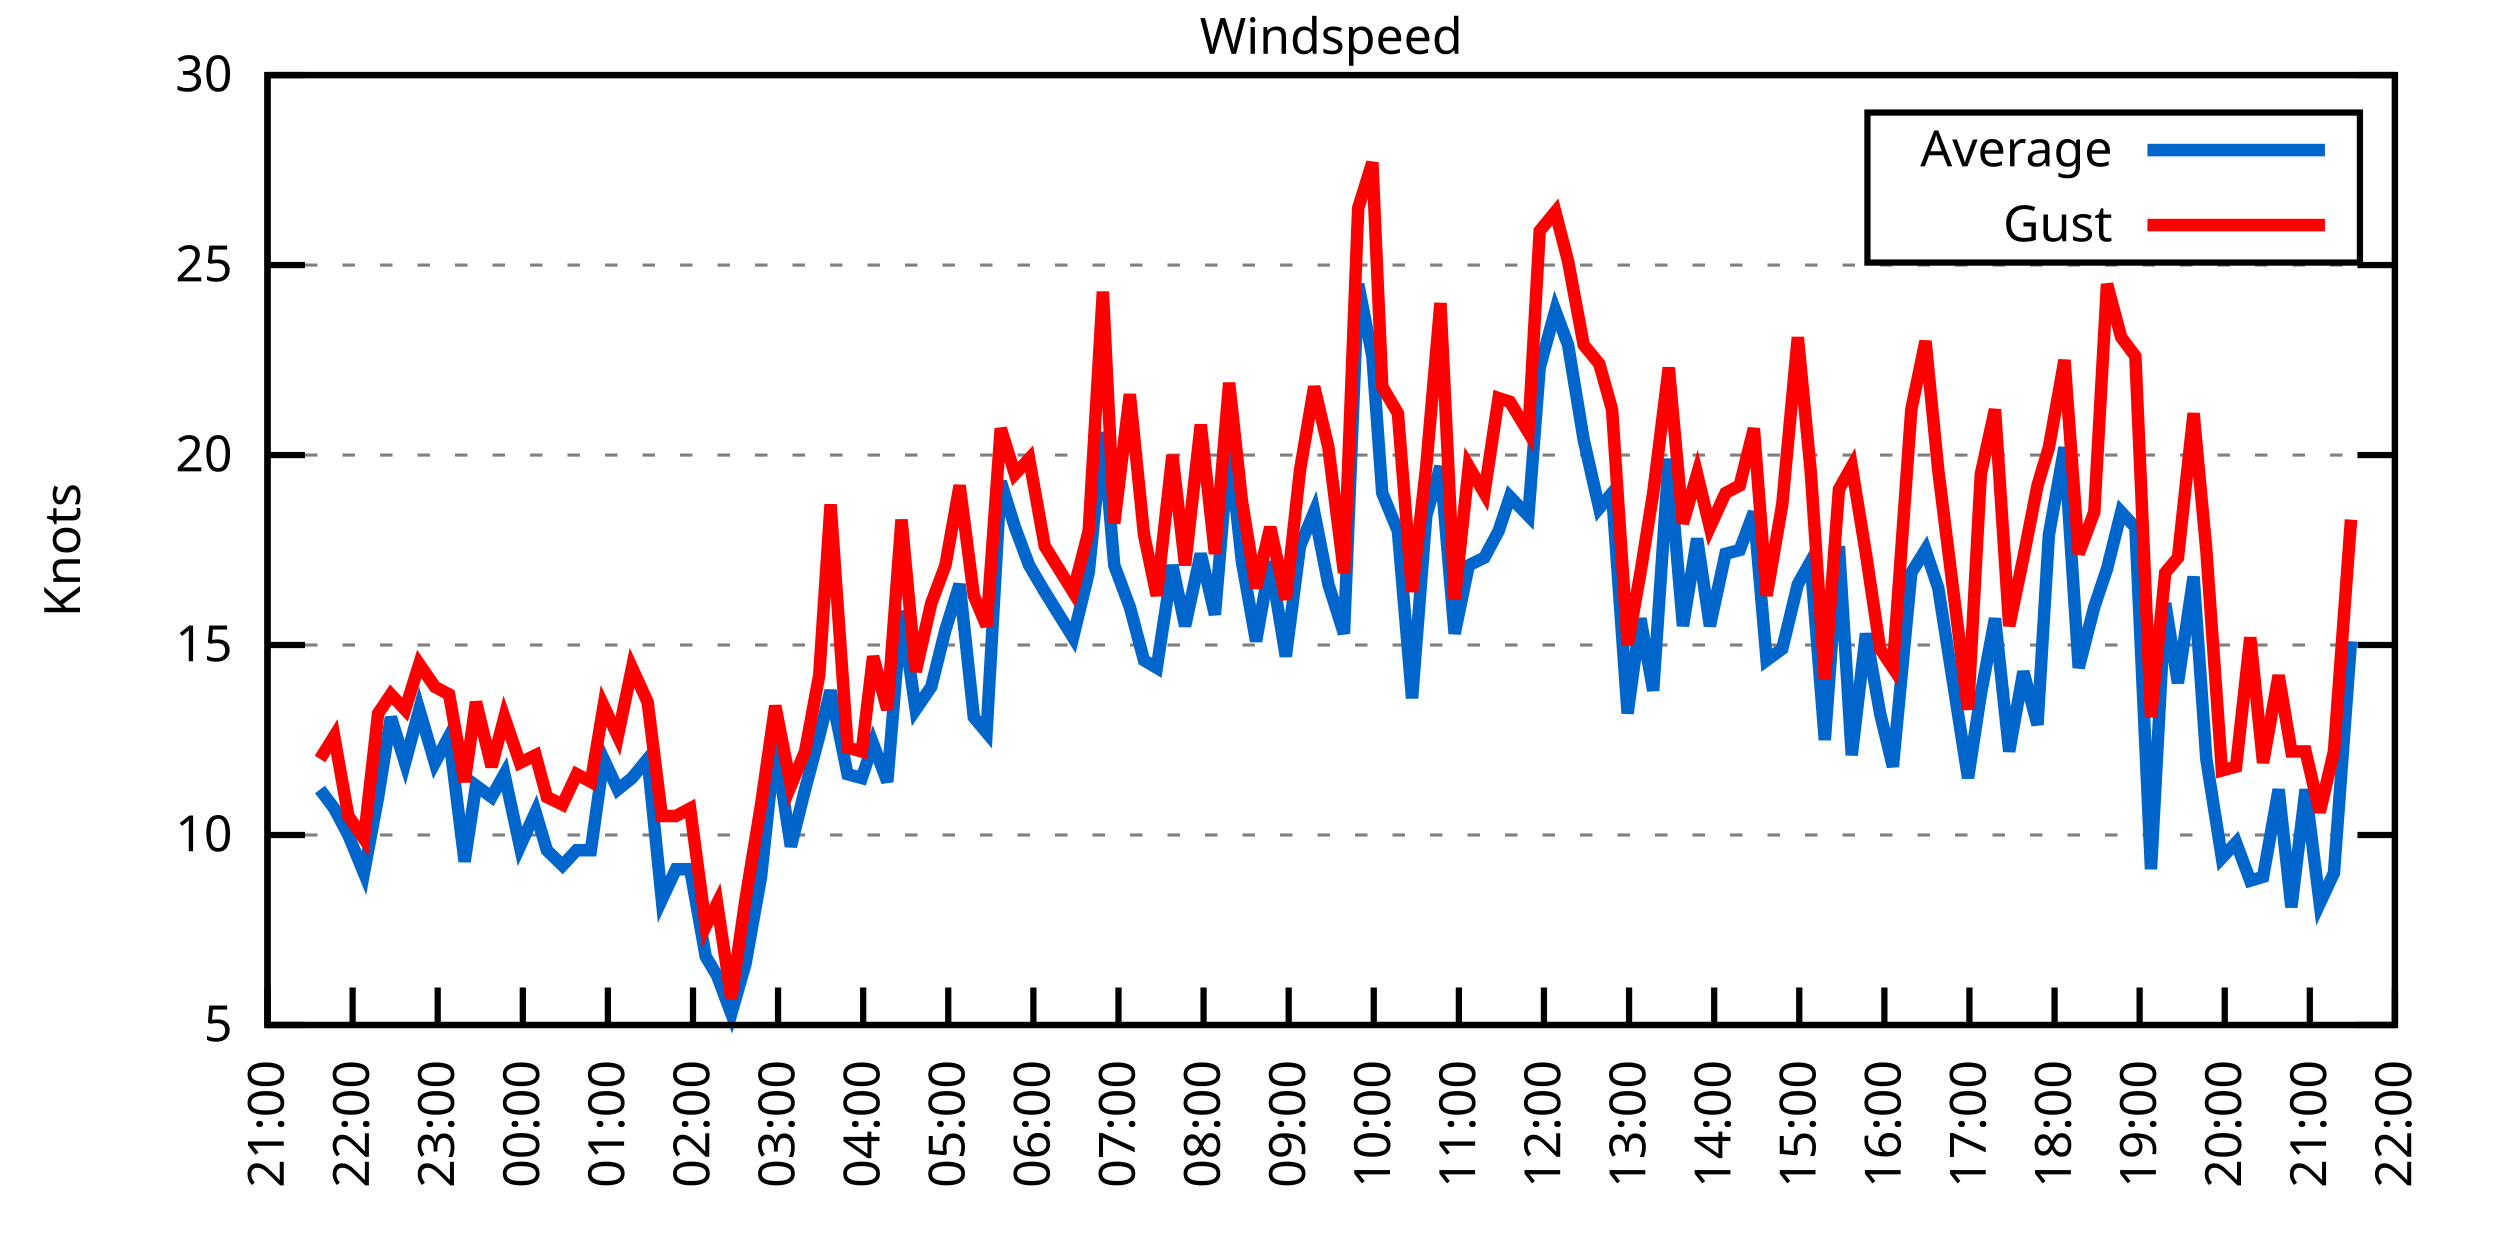
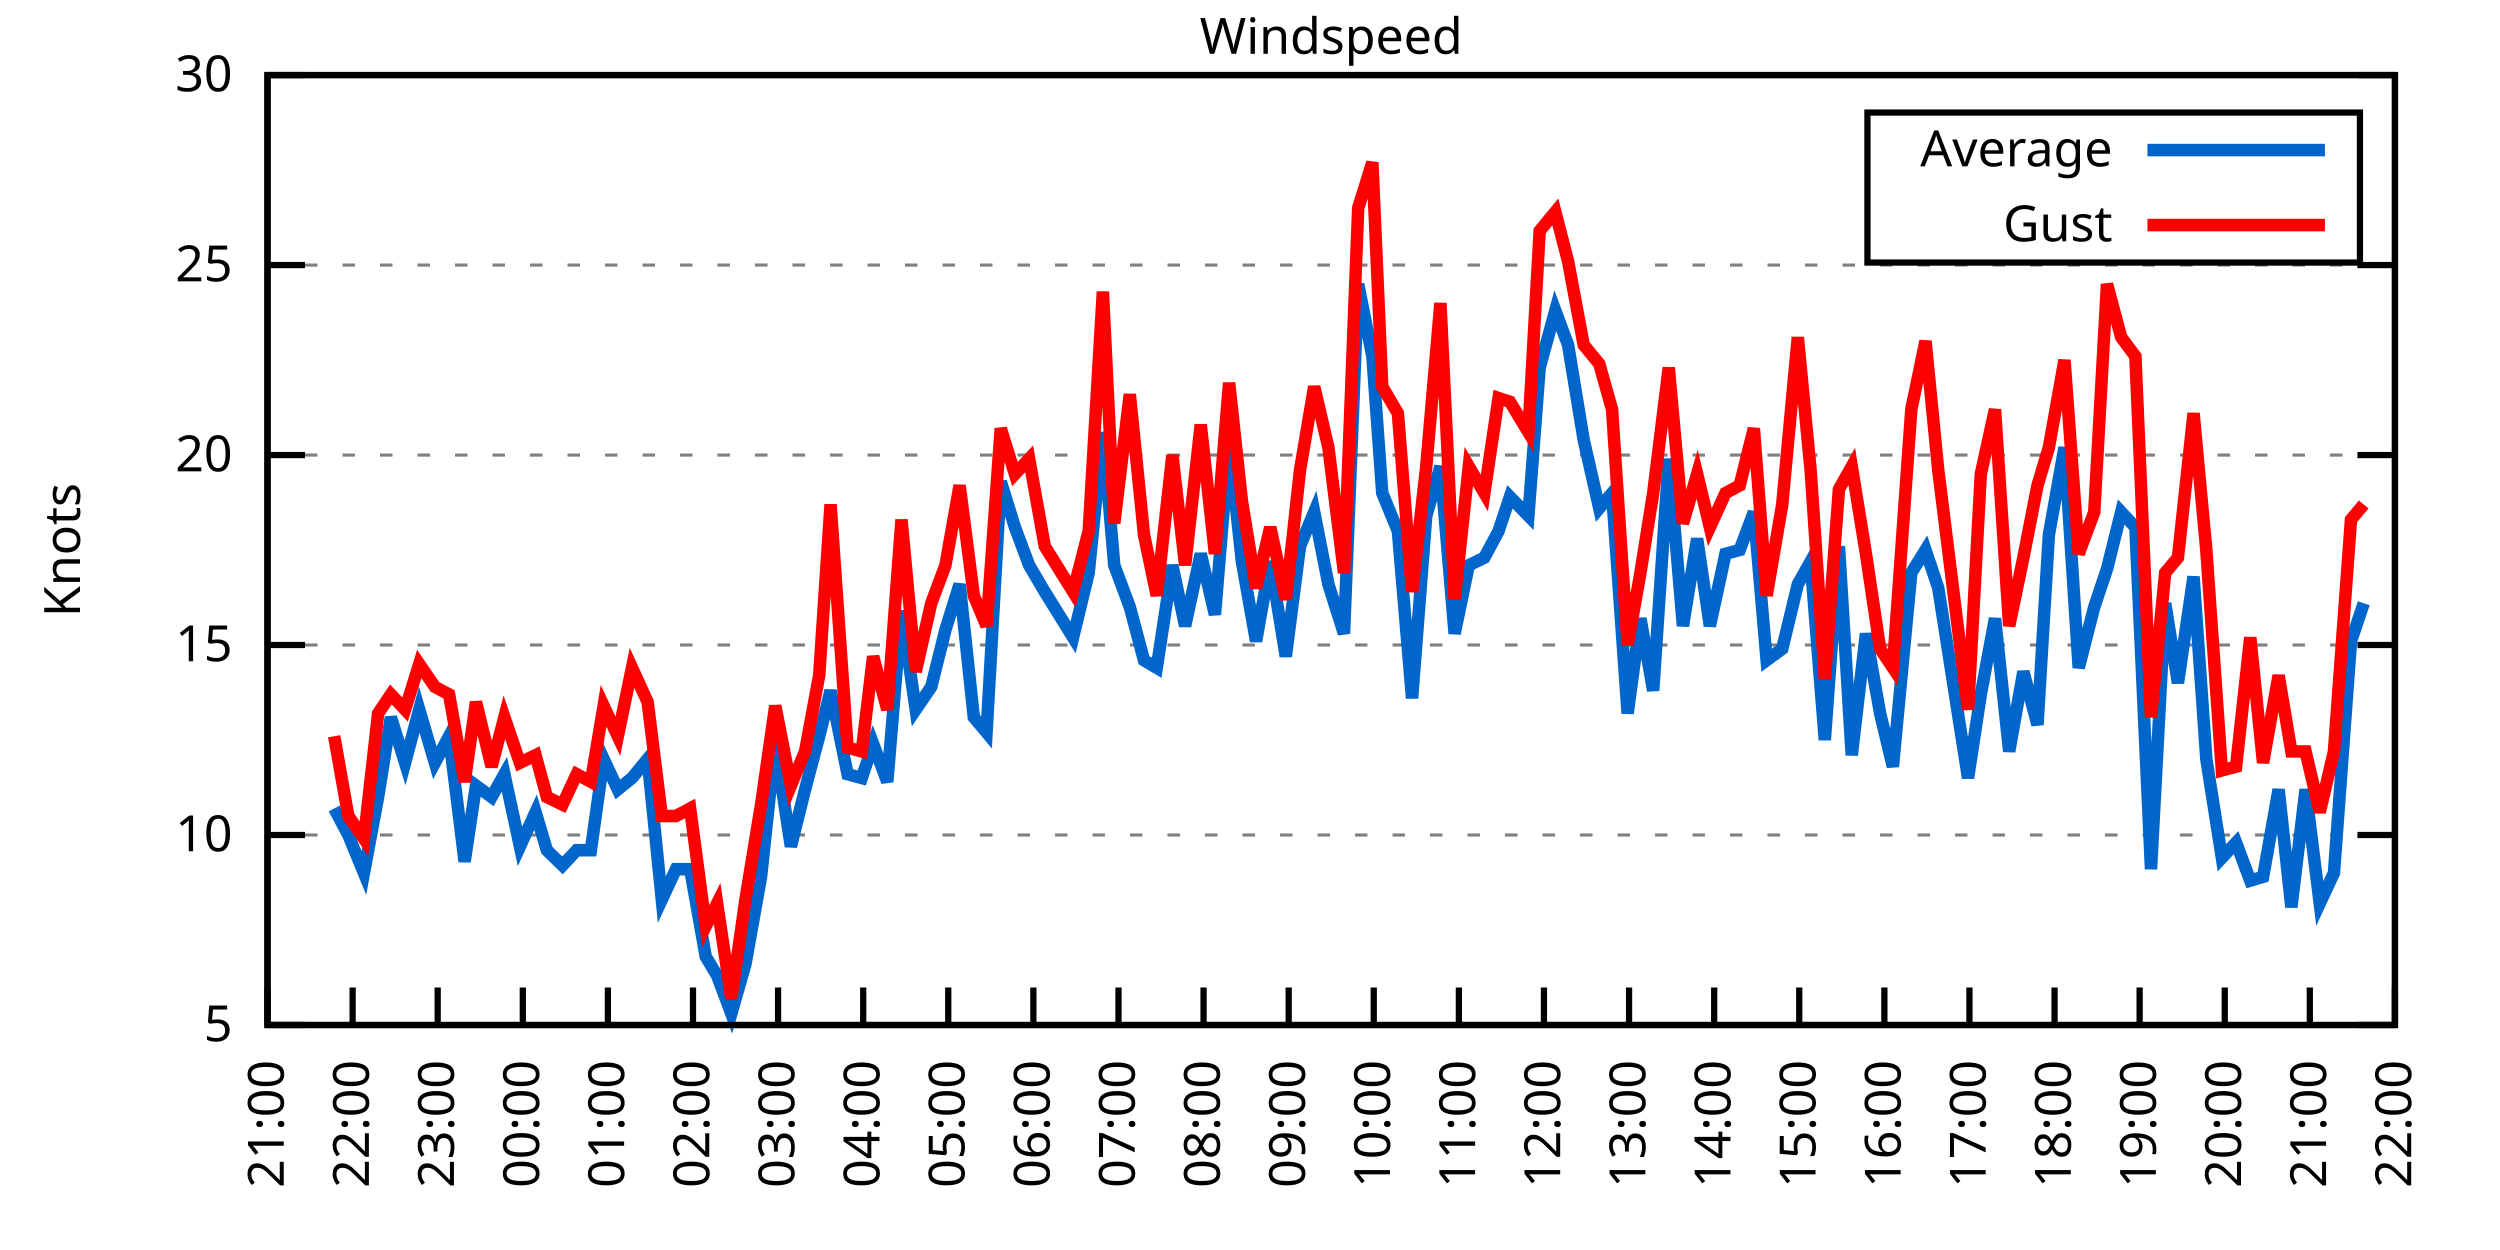
<svg xmlns="http://www.w3.org/2000/svg" xmlns:xlink="http://www.w3.org/1999/xlink" width="400" height="200" viewBox="0 0 400 200">
  <g id="gnuplot_canvas">
    <rect x="0" y="0" width="400" height="200" fill="none" />
    <defs>
      <circle id="gpDot" r="0.5" stroke-width="0.5" stroke="currentColor" />
      <path id="gpPt0" stroke-width="0.333" stroke="currentColor" d="M-1,0 h2 M0,-1 v2" />
      <path id="gpPt1" stroke-width="0.333" stroke="currentColor" d="M-1,-1 L1,1 M1,-1 L-1,1" />
      <path id="gpPt2" stroke-width="0.333" stroke="currentColor" d="M-1,0 L1,0 M0,-1 L0,1 M-1,-1 L1,1 M-1,1 L1,-1" />
      <rect id="gpPt3" stroke-width="0.333" stroke="currentColor" x="-1" y="-1" width="2" height="2" />
      <rect id="gpPt4" stroke-width="0.333" stroke="currentColor" fill="currentColor" x="-1" y="-1" width="2" height="2" />
      <circle id="gpPt5" stroke-width="0.333" stroke="currentColor" cx="0" cy="0" r="1" />
      <use xlink:href="#gpPt5" id="gpPt6" fill="currentColor" stroke="none" />
      <path id="gpPt7" stroke-width="0.333" stroke="currentColor" d="M0,-1.33 L-1.33,0.67 L1.33,0.67 z" />
      <use xlink:href="#gpPt7" id="gpPt8" fill="currentColor" stroke="none" />
      <use xlink:href="#gpPt7" id="gpPt9" stroke="currentColor" transform="rotate(180)" />
      <use xlink:href="#gpPt9" id="gpPt10" fill="currentColor" stroke="none" />
      <use xlink:href="#gpPt3" id="gpPt11" stroke="currentColor" transform="rotate(45)" />
      <use xlink:href="#gpPt11" id="gpPt12" fill="currentColor" stroke="none" />
      <path id="gpPt13" stroke-width="0.333" stroke="currentColor" d="M0,1.330 L1.265,0.411 L0.782,-1.067 L-0.782,-1.076 L-1.265,0.411 z" />
      <use xlink:href="#gpPt13" id="gpPt14" fill="currentColor" stroke="none" />
      <filter id="textbox" filterUnits="objectBoundingBox" x="0" y="0" height="1" width="1">
        <feFlood flood-color="white" flood-opacity="1" result="bgnd" />
        <feComposite in="SourceGraphic" in2="bgnd" operator="atop" />
      </filter>
      <filter id="greybox" filterUnits="objectBoundingBox" x="0" y="0" height="1" width="1">
        <feFlood flood-color="lightgrey" flood-opacity="1" result="grey" />
        <feComposite in="SourceGraphic" in2="grey" operator="atop" />
      </filter>
    </defs>
    <g fill="none" color="white" stroke="currentColor" stroke-width="1.00" stroke-linecap="butt" stroke-linejoin="miter">
</g>
    <g fill="none" color="black" stroke="currentColor" stroke-width="1.00" stroke-linecap="butt" stroke-linejoin="miter">
      <g stroke="none" shape-rendering="crispEdges">
        <polygon fill="rgb(255, 255, 255)" points="42.80,164.00 383.18,164.00 383.18,12.02 42.80,12.02 " />
      </g>
    </g>
    <g fill="none" color="black" stroke="currentColor" stroke-width="1.00" stroke-linecap="butt" stroke-linejoin="miter">
</g>
    <g fill="none" color="black" stroke="black" stroke-width="0.50" stroke-linecap="butt" stroke-linejoin="miter">
</g>
    <g fill="none" color="gray" stroke="currentColor" stroke-width="0.50" stroke-linecap="butt" stroke-linejoin="miter">
      <path stroke="gray" stroke-dasharray="2,4" class="gridline" d="M42.80,164.00 L383.19,164.00  " />
    </g>
    <g fill="none" color="gray" stroke="gray" stroke-width="1.00" stroke-linecap="butt" stroke-linejoin="miter">
</g>
    <g fill="none" color="black" stroke="currentColor" stroke-width="1.00" stroke-linecap="butt" stroke-linejoin="miter">
      <path stroke="black" d="M42.80,164.00 L48.80,164.00 M383.19,164.00 L377.19,164.00  " />
      <g transform="translate(37.20,166.60)" stroke="none" fill="black" font-family="Sans" font-size="8.00" text-anchor="end">
        <text>
          <tspan font-family="Sans"> 5</tspan>
        </text>
      </g>
    </g>
    <g fill="none" color="black" stroke="currentColor" stroke-width="1.00" stroke-linecap="butt" stroke-linejoin="miter">
</g>
    <g fill="none" color="black" stroke="black" stroke-width="0.50" stroke-linecap="butt" stroke-linejoin="miter">
</g>
    <g fill="none" color="gray" stroke="currentColor" stroke-width="0.50" stroke-linecap="butt" stroke-linejoin="miter">
      <path stroke="gray" stroke-dasharray="2,4" class="gridline" d="M42.80,133.60 L383.19,133.60  " />
    </g>
    <g fill="none" color="gray" stroke="gray" stroke-width="1.00" stroke-linecap="butt" stroke-linejoin="miter">
</g>
    <g fill="none" color="black" stroke="currentColor" stroke-width="1.00" stroke-linecap="butt" stroke-linejoin="miter">
      <path stroke="black" d="M42.80,133.60 L48.80,133.60 M383.19,133.60 L377.19,133.60  " />
      <g transform="translate(37.20,136.20)" stroke="none" fill="black" font-family="Sans" font-size="8.00" text-anchor="end">
        <text>
          <tspan font-family="Sans"> 10</tspan>
        </text>
      </g>
    </g>
    <g fill="none" color="black" stroke="currentColor" stroke-width="1.00" stroke-linecap="butt" stroke-linejoin="miter">
</g>
    <g fill="none" color="black" stroke="black" stroke-width="0.50" stroke-linecap="butt" stroke-linejoin="miter">
</g>
    <g fill="none" color="gray" stroke="currentColor" stroke-width="0.50" stroke-linecap="butt" stroke-linejoin="miter">
      <path stroke="gray" stroke-dasharray="2,4" class="gridline" d="M42.80,103.20 L383.19,103.20  " />
    </g>
    <g fill="none" color="gray" stroke="gray" stroke-width="1.00" stroke-linecap="butt" stroke-linejoin="miter">
</g>
    <g fill="none" color="black" stroke="currentColor" stroke-width="1.00" stroke-linecap="butt" stroke-linejoin="miter">
      <path stroke="black" d="M42.80,103.20 L48.80,103.20 M383.19,103.20 L377.19,103.20  " />
      <g transform="translate(37.20,105.80)" stroke="none" fill="black" font-family="Sans" font-size="8.00" text-anchor="end">
        <text>
          <tspan font-family="Sans"> 15</tspan>
        </text>
      </g>
    </g>
    <g fill="none" color="black" stroke="currentColor" stroke-width="1.00" stroke-linecap="butt" stroke-linejoin="miter">
</g>
    <g fill="none" color="black" stroke="black" stroke-width="0.50" stroke-linecap="butt" stroke-linejoin="miter">
</g>
    <g fill="none" color="gray" stroke="currentColor" stroke-width="0.50" stroke-linecap="butt" stroke-linejoin="miter">
      <path stroke="gray" stroke-dasharray="2,4" class="gridline" d="M42.80,72.81 L383.19,72.81  " />
    </g>
    <g fill="none" color="gray" stroke="gray" stroke-width="1.00" stroke-linecap="butt" stroke-linejoin="miter">
</g>
    <g fill="none" color="black" stroke="currentColor" stroke-width="1.00" stroke-linecap="butt" stroke-linejoin="miter">
      <path stroke="black" d="M42.80,72.81 L48.80,72.81 M383.19,72.81 L377.19,72.81  " />
      <g transform="translate(37.20,75.41)" stroke="none" fill="black" font-family="Sans" font-size="8.00" text-anchor="end">
        <text>
          <tspan font-family="Sans"> 20</tspan>
        </text>
      </g>
    </g>
    <g fill="none" color="black" stroke="currentColor" stroke-width="1.00" stroke-linecap="butt" stroke-linejoin="miter">
</g>
    <g fill="none" color="black" stroke="black" stroke-width="0.50" stroke-linecap="butt" stroke-linejoin="miter">
</g>
    <g fill="none" color="gray" stroke="currentColor" stroke-width="0.50" stroke-linecap="butt" stroke-linejoin="miter">
      <path stroke="gray" stroke-dasharray="2,4" class="gridline" d="M42.80,42.41 L383.19,42.41  " />
    </g>
    <g fill="none" color="gray" stroke="gray" stroke-width="1.00" stroke-linecap="butt" stroke-linejoin="miter">
</g>
    <g fill="none" color="black" stroke="currentColor" stroke-width="1.00" stroke-linecap="butt" stroke-linejoin="miter">
      <path stroke="black" d="M42.80,42.41 L48.80,42.41 M383.19,42.41 L377.19,42.41  " />
      <g transform="translate(37.20,45.01)" stroke="none" fill="black" font-family="Sans" font-size="8.00" text-anchor="end">
        <text>
          <tspan font-family="Sans"> 25</tspan>
        </text>
      </g>
    </g>
    <g fill="none" color="black" stroke="currentColor" stroke-width="1.00" stroke-linecap="butt" stroke-linejoin="miter">
</g>
    <g fill="none" color="black" stroke="black" stroke-width="0.50" stroke-linecap="butt" stroke-linejoin="miter">
</g>
    <g fill="none" color="gray" stroke="currentColor" stroke-width="0.50" stroke-linecap="butt" stroke-linejoin="miter">
      <path stroke="gray" stroke-dasharray="2,4" class="gridline" d="M42.80,12.01 L383.19,12.01  " />
    </g>
    <g fill="none" color="gray" stroke="gray" stroke-width="1.00" stroke-linecap="butt" stroke-linejoin="miter">
</g>
    <g fill="none" color="black" stroke="currentColor" stroke-width="1.00" stroke-linecap="butt" stroke-linejoin="miter">
      <path stroke="black" d="M42.80,12.01 L48.80,12.01 M383.19,12.01 L377.19,12.01  " />
      <g transform="translate(37.20,14.61)" stroke="none" fill="black" font-family="Sans" font-size="8.00" text-anchor="end">
        <text>
          <tspan font-family="Sans"> 30</tspan>
        </text>
      </g>
    </g>
    <g fill="none" color="black" stroke="currentColor" stroke-width="1.00" stroke-linecap="butt" stroke-linejoin="miter">
      <path stroke="black" d="M42.80,164.00 L42.80,158.00  " />
      <g transform="translate(45.40,169.60) rotate(270.00)" stroke="none" fill="black" font-family="Sans" font-size="8.00" text-anchor="end">
        <text>
          <tspan font-family="Sans">21:00</tspan>
        </text>
      </g>
    </g>
    <g fill="none" color="black" stroke="currentColor" stroke-width="1.00" stroke-linecap="butt" stroke-linejoin="miter">
      <path stroke="black" d="M56.42,164.00 L56.42,158.00  " />
      <g transform="translate(59.02,169.60) rotate(270.00)" stroke="none" fill="black" font-family="Sans" font-size="8.00" text-anchor="end">
        <text>
          <tspan font-family="Sans">22:00</tspan>
        </text>
      </g>
    </g>
    <g fill="none" color="black" stroke="currentColor" stroke-width="1.00" stroke-linecap="butt" stroke-linejoin="miter">
      <path stroke="black" d="M70.03,164.00 L70.03,158.00  " />
      <g transform="translate(72.63,169.60) rotate(270.00)" stroke="none" fill="black" font-family="Sans" font-size="8.00" text-anchor="end">
        <text>
          <tspan font-family="Sans">23:00</tspan>
        </text>
      </g>
    </g>
    <g fill="none" color="black" stroke="currentColor" stroke-width="1.00" stroke-linecap="butt" stroke-linejoin="miter">
      <path stroke="black" d="M83.65,164.00 L83.65,158.00  " />
      <g transform="translate(86.25,169.60) rotate(270.00)" stroke="none" fill="black" font-family="Sans" font-size="8.00" text-anchor="end">
        <text>
          <tspan font-family="Sans">00:00</tspan>
        </text>
      </g>
    </g>
    <g fill="none" color="black" stroke="currentColor" stroke-width="1.00" stroke-linecap="butt" stroke-linejoin="miter">
      <path stroke="black" d="M97.26,164.00 L97.26,158.00  " />
      <g transform="translate(99.86,169.60) rotate(270.00)" stroke="none" fill="black" font-family="Sans" font-size="8.00" text-anchor="end">
        <text>
          <tspan font-family="Sans">01:00</tspan>
        </text>
      </g>
    </g>
    <g fill="none" color="black" stroke="currentColor" stroke-width="1.00" stroke-linecap="butt" stroke-linejoin="miter">
      <path stroke="black" d="M110.88,164.00 L110.88,158.00  " />
      <g transform="translate(113.48,169.60) rotate(270.00)" stroke="none" fill="black" font-family="Sans" font-size="8.00" text-anchor="end">
        <text>
          <tspan font-family="Sans">02:00</tspan>
        </text>
      </g>
    </g>
    <g fill="none" color="black" stroke="currentColor" stroke-width="1.00" stroke-linecap="butt" stroke-linejoin="miter">
      <path stroke="black" d="M124.49,164.00 L124.49,158.00  " />
      <g transform="translate(127.09,169.60) rotate(270.00)" stroke="none" fill="black" font-family="Sans" font-size="8.00" text-anchor="end">
        <text>
          <tspan font-family="Sans">03:00</tspan>
        </text>
      </g>
    </g>
    <g fill="none" color="black" stroke="currentColor" stroke-width="1.00" stroke-linecap="butt" stroke-linejoin="miter">
      <path stroke="black" d="M138.11,164.00 L138.11,158.00  " />
      <g transform="translate(140.71,169.60) rotate(270.00)" stroke="none" fill="black" font-family="Sans" font-size="8.00" text-anchor="end">
        <text>
          <tspan font-family="Sans">04:00</tspan>
        </text>
      </g>
    </g>
    <g fill="none" color="black" stroke="currentColor" stroke-width="1.00" stroke-linecap="butt" stroke-linejoin="miter">
      <path stroke="black" d="M151.72,164.00 L151.72,158.00  " />
      <g transform="translate(154.32,169.60) rotate(270.00)" stroke="none" fill="black" font-family="Sans" font-size="8.00" text-anchor="end">
        <text>
          <tspan font-family="Sans">05:00</tspan>
        </text>
      </g>
    </g>
    <g fill="none" color="black" stroke="currentColor" stroke-width="1.00" stroke-linecap="butt" stroke-linejoin="miter">
      <path stroke="black" d="M165.34,164.00 L165.34,158.00  " />
      <g transform="translate(167.94,169.60) rotate(270.00)" stroke="none" fill="black" font-family="Sans" font-size="8.00" text-anchor="end">
        <text>
          <tspan font-family="Sans">06:00</tspan>
        </text>
      </g>
    </g>
    <g fill="none" color="black" stroke="currentColor" stroke-width="1.00" stroke-linecap="butt" stroke-linejoin="miter">
      <path stroke="black" d="M178.96,164.00 L178.96,158.00  " />
      <g transform="translate(181.56,169.60) rotate(270.00)" stroke="none" fill="black" font-family="Sans" font-size="8.00" text-anchor="end">
        <text>
          <tspan font-family="Sans">07:00</tspan>
        </text>
      </g>
    </g>
    <g fill="none" color="black" stroke="currentColor" stroke-width="1.00" stroke-linecap="butt" stroke-linejoin="miter">
      <path stroke="black" d="M192.57,164.00 L192.57,158.00  " />
      <g transform="translate(195.17,169.60) rotate(270.00)" stroke="none" fill="black" font-family="Sans" font-size="8.00" text-anchor="end">
        <text>
          <tspan font-family="Sans">08:00</tspan>
        </text>
      </g>
    </g>
    <g fill="none" color="black" stroke="currentColor" stroke-width="1.00" stroke-linecap="butt" stroke-linejoin="miter">
      <path stroke="black" d="M206.19,164.00 L206.19,158.00  " />
      <g transform="translate(208.79,169.60) rotate(270.00)" stroke="none" fill="black" font-family="Sans" font-size="8.00" text-anchor="end">
        <text>
          <tspan font-family="Sans">09:00</tspan>
        </text>
      </g>
    </g>
    <g fill="none" color="black" stroke="currentColor" stroke-width="1.00" stroke-linecap="butt" stroke-linejoin="miter">
      <path stroke="black" d="M219.80,164.00 L219.80,158.00  " />
      <g transform="translate(222.40,169.60) rotate(270.00)" stroke="none" fill="black" font-family="Sans" font-size="8.00" text-anchor="end">
        <text>
          <tspan font-family="Sans">10:00</tspan>
        </text>
      </g>
    </g>
    <g fill="none" color="black" stroke="currentColor" stroke-width="1.00" stroke-linecap="butt" stroke-linejoin="miter">
      <path stroke="black" d="M233.42,164.00 L233.42,158.00  " />
      <g transform="translate(236.02,169.60) rotate(270.00)" stroke="none" fill="black" font-family="Sans" font-size="8.00" text-anchor="end">
        <text>
          <tspan font-family="Sans">11:00</tspan>
        </text>
      </g>
    </g>
    <g fill="none" color="black" stroke="currentColor" stroke-width="1.00" stroke-linecap="butt" stroke-linejoin="miter">
      <path stroke="black" d="M247.03,164.00 L247.03,158.00  " />
      <g transform="translate(249.63,169.60) rotate(270.00)" stroke="none" fill="black" font-family="Sans" font-size="8.00" text-anchor="end">
        <text>
          <tspan font-family="Sans">12:00</tspan>
        </text>
      </g>
    </g>
    <g fill="none" color="black" stroke="currentColor" stroke-width="1.00" stroke-linecap="butt" stroke-linejoin="miter">
      <path stroke="black" d="M260.65,164.00 L260.65,158.00  " />
      <g transform="translate(263.25,169.60) rotate(270.00)" stroke="none" fill="black" font-family="Sans" font-size="8.00" text-anchor="end">
        <text>
          <tspan font-family="Sans">13:00</tspan>
        </text>
      </g>
    </g>
    <g fill="none" color="black" stroke="currentColor" stroke-width="1.00" stroke-linecap="butt" stroke-linejoin="miter">
      <path stroke="black" d="M274.27,164.00 L274.27,158.00  " />
      <g transform="translate(276.87,169.60) rotate(270.00)" stroke="none" fill="black" font-family="Sans" font-size="8.00" text-anchor="end">
        <text>
          <tspan font-family="Sans">14:00</tspan>
        </text>
      </g>
    </g>
    <g fill="none" color="black" stroke="currentColor" stroke-width="1.00" stroke-linecap="butt" stroke-linejoin="miter">
      <path stroke="black" d="M287.88,164.00 L287.88,158.00  " />
      <g transform="translate(290.48,169.60) rotate(270.00)" stroke="none" fill="black" font-family="Sans" font-size="8.00" text-anchor="end">
        <text>
          <tspan font-family="Sans">15:00</tspan>
        </text>
      </g>
    </g>
    <g fill="none" color="black" stroke="currentColor" stroke-width="1.00" stroke-linecap="butt" stroke-linejoin="miter">
      <path stroke="black" d="M301.50,164.00 L301.50,158.00  " />
      <g transform="translate(304.10,169.60) rotate(270.00)" stroke="none" fill="black" font-family="Sans" font-size="8.00" text-anchor="end">
        <text>
          <tspan font-family="Sans">16:00</tspan>
        </text>
      </g>
    </g>
    <g fill="none" color="black" stroke="currentColor" stroke-width="1.00" stroke-linecap="butt" stroke-linejoin="miter">
      <path stroke="black" d="M315.11,164.00 L315.11,158.00  " />
      <g transform="translate(317.71,169.60) rotate(270.00)" stroke="none" fill="black" font-family="Sans" font-size="8.00" text-anchor="end">
        <text>
          <tspan font-family="Sans">17:00</tspan>
        </text>
      </g>
    </g>
    <g fill="none" color="black" stroke="currentColor" stroke-width="1.00" stroke-linecap="butt" stroke-linejoin="miter">
      <path stroke="black" d="M328.73,164.00 L328.73,158.00  " />
      <g transform="translate(331.33,169.60) rotate(270.00)" stroke="none" fill="black" font-family="Sans" font-size="8.00" text-anchor="end">
        <text>
          <tspan font-family="Sans">18:00</tspan>
        </text>
      </g>
    </g>
    <g fill="none" color="black" stroke="currentColor" stroke-width="1.00" stroke-linecap="butt" stroke-linejoin="miter">
      <path stroke="black" d="M342.34,164.00 L342.34,158.00  " />
      <g transform="translate(344.94,169.60) rotate(270.00)" stroke="none" fill="black" font-family="Sans" font-size="8.00" text-anchor="end">
        <text>
          <tspan font-family="Sans">19:00</tspan>
        </text>
      </g>
    </g>
    <g fill="none" color="black" stroke="currentColor" stroke-width="1.00" stroke-linecap="butt" stroke-linejoin="miter">
      <path stroke="black" d="M355.96,164.00 L355.96,158.00  " />
      <g transform="translate(358.56,169.60) rotate(270.00)" stroke="none" fill="black" font-family="Sans" font-size="8.00" text-anchor="end">
        <text>
          <tspan font-family="Sans">20:00</tspan>
        </text>
      </g>
    </g>
    <g fill="none" color="black" stroke="currentColor" stroke-width="1.00" stroke-linecap="butt" stroke-linejoin="miter">
      <path stroke="black" d="M369.57,164.00 L369.57,158.00  " />
      <g transform="translate(372.17,169.60) rotate(270.00)" stroke="none" fill="black" font-family="Sans" font-size="8.00" text-anchor="end">
        <text>
          <tspan font-family="Sans">21:00</tspan>
        </text>
      </g>
    </g>
    <g fill="none" color="black" stroke="currentColor" stroke-width="1.00" stroke-linecap="butt" stroke-linejoin="miter">
      <path stroke="black" d="M383.19,164.00 L383.19,158.00  " />
      <g transform="translate(385.79,169.60) rotate(270.00)" stroke="none" fill="black" font-family="Sans" font-size="8.00" text-anchor="end">
        <text>
          <tspan font-family="Sans">22:00</tspan>
        </text>
      </g>
    </g>
    <g fill="none" color="black" stroke="currentColor" stroke-width="1.00" stroke-linecap="butt" stroke-linejoin="miter">
</g>
    <g fill="none" color="black" stroke="currentColor" stroke-width="1.00" stroke-linecap="butt" stroke-linejoin="miter">
      <path stroke="black" d="M42.80,12.01 L42.80,164.00 L383.19,164.00 L383.19,12.01 L42.80,12.01 Z  " />
    </g>
    <g fill="none" color="black" stroke="currentColor" stroke-width="1.00" stroke-linecap="butt" stroke-linejoin="miter">
</g>
    <g fill="none" color="black" stroke="currentColor" stroke-width="1.00" stroke-linecap="butt" stroke-linejoin="miter">
      <path stroke="black" d="M298.79,42.01 L298.79,18.01 L377.59,18.01 L377.59,42.01 L298.79,42.01 Z  " />
    </g>
    <g id="Windspeed_plot_1">
      <g fill="none" color="white" stroke="black" stroke-width="2.00" stroke-linecap="butt" stroke-linejoin="miter">
</g>
      <g fill="none" color="black" stroke="currentColor" stroke-width="2.00" stroke-linecap="butt" stroke-linejoin="miter">
        <g transform="translate(337.99,26.61)" stroke="none" fill="black" font-family="Sans" font-size="8.00" text-anchor="end">
          <text>
            <tspan font-family="Sans">Average</tspan>
          </text>
        </g>
      </g>
      <g fill="none" color="black" stroke="currentColor" stroke-width="2.00" stroke-linecap="butt" stroke-linejoin="miter">
-         <path stroke="rgb(  0, 102, 204)" d="M343.59,24.01 L371.99,24.01 M51.20,126.31 L53.47,129.35 L55.73,133.60 L58.23,139.68 L60.50,127.52 L62.54,114.76   L64.81,122.05 L67.08,113.54 L69.58,122.05 L71.85,117.80 L74.34,137.86 L76.16,125.70 L78.65,127.52 L80.70,123.87   L83.19,135.43 L85.69,129.95 L87.50,136.03 L90.00,138.47 L92.27,136.03 L94.54,136.03 L96.58,121.44 L98.85,126.31   L101.12,124.48 L103.62,121.44 L105.89,143.94 L108.15,139.07 L110.42,139.07 L112.92,153.06 L114.74,156.10 L117.01,162.18   L119.27,154.27 L121.77,140.29 L124.04,119.01 L126.54,135.43 L128.81,126.31 L131.07,117.80 L132.89,110.50 L135.61,123.87   L137.88,124.48 L139.70,119.01 L141.97,125.09 L144.24,97.73 L146.51,113.54 L149.00,109.89 L151.27,100.77 L153.54,93.48   L155.81,114.76 L157.85,117.19 L160.12,77.06 L162.39,84.36 L164.66,90.44 L167.16,94.69 L171.69,101.99 L174.19,91.65   L176.46,69.16 L178.28,90.44 L180.77,97.12 L183.04,105.64 L185.08,106.85 L187.58,90.44 L189.62,100.16 L192.12,88.61   L194.39,98.34 L196.66,70.98 L198.70,89.83 L200.97,102.60 L203.24,89.83 L205.73,105.03 L208.00,87.40 L210.27,81.93   L212.54,93.48 L215.04,101.38 L217.31,45.45 L219.58,57.00 L221.16,78.89 L223.66,84.97 L225.93,111.72 L228.20,82.53   L230.47,74.63 L232.74,101.38 L235.01,90.44 L237.50,89.22 L239.77,84.97 L241.59,79.49 L244.54,82.53 L246.35,58.82   L248.85,49.70 L250.89,55.18 L253.39,70.37 L255.88,81.32 L257.93,78.89 L260.42,114.15 L262.47,98.95 L264.51,110.50   L267.00,73.41 L269.27,100.16 L271.54,86.18 L273.58,100.16 L276.08,88.61 L278.35,88.00 L280.62,81.93 L282.66,105.64   L285.16,103.81 L287.65,93.48 L289.70,89.83 L291.97,118.40 L294.23,87.40 L296.28,120.83 L298.55,101.38 L300.82,114.15   L302.86,122.66 L305.81,91.65 L308.08,88.00 L310.12,94.08 L314.89,124.48 L316.93,111.11 L319.20,98.95 L321.47,120.23   L323.74,107.46 L326.00,115.97 L327.82,85.57 L330.32,71.59 L332.59,106.85 L335.08,97.12 L337.12,91.04 L339.39,81.93   L341.66,84.36 L344.16,139.07 L346.43,96.52 L348.47,109.28 L350.97,92.26 L353.01,121.44 L355.50,137.25 L357.77,134.82   L360.04,140.90 L362.09,140.29 L364.58,126.31 L366.62,145.15 L368.89,126.31 L371.16,144.55 L373.43,139.68 L376.16,102.60    " />
+         <path stroke="rgb(  0, 102, 204)" d="M343.59,24.01 L371.99,24.01 M53.47,129.35 L55.73,133.60 L58.23,139.68 L60.50,127.52 L62.54,114.76 L64.81,122.05   L67.08,113.54 L69.58,122.05 L71.85,117.80 L74.34,137.86 L76.16,125.70 L78.65,127.52 L80.70,123.87 L83.19,135.43   L85.69,129.95 L87.50,136.03 L90.00,138.47 L92.27,136.03 L94.54,136.03 L96.58,121.44 L98.85,126.31 L101.12,124.48   L103.62,121.44 L105.89,143.94 L108.15,139.07 L110.42,139.07 L112.92,153.06 L114.74,156.10 L117.01,162.18 L119.27,154.27   L121.77,140.29 L124.04,119.01 L126.54,135.43 L128.81,126.31 L131.07,117.80 L132.89,110.50 L135.61,123.87 L137.88,124.48   L139.70,119.01 L141.97,125.09 L144.24,97.73 L146.51,113.54 L149.00,109.89 L151.27,100.77 L153.54,93.48 L155.81,114.76   L157.85,117.19 L160.12,77.06 L162.39,84.36 L164.66,90.44 L167.16,94.69 L171.69,101.99 L174.19,91.65 L176.46,69.16   L178.28,90.44 L180.77,97.12 L183.04,105.64 L185.08,106.85 L187.58,90.44 L189.62,100.16 L192.12,88.61 L194.39,98.34   L196.66,70.98 L198.70,89.83 L200.97,102.60 L203.24,89.83 L205.73,105.03 L208.00,87.40 L210.27,81.93 L212.54,93.48   L215.04,101.38 L217.31,45.45 L219.58,57.00 L221.16,78.89 L223.66,84.97 L225.93,111.72 L228.20,82.53 L230.47,74.63   L232.74,101.38 L235.01,90.44 L237.50,89.22 L239.77,84.97 L241.59,79.49 L244.54,82.53 L246.35,58.82 L248.85,49.70   L250.89,55.18 L253.39,70.37 L255.88,81.32 L257.93,78.89 L260.42,114.15 L262.47,98.95 L264.51,110.50 L267.00,73.41   L269.27,100.16 L271.54,86.18 L273.58,100.16 L276.08,88.61 L278.35,88.00 L280.62,81.93 L282.66,105.64 L285.16,103.81   L287.65,93.48 L289.70,89.83 L291.97,118.40 L294.23,87.40 L296.28,120.83 L298.55,101.38 L300.82,114.15 L302.86,122.66   L305.81,91.65 L308.08,88.00 L310.12,94.08 L314.89,124.48 L316.93,111.11 L319.20,98.95 L321.47,120.23 L323.74,107.46   L326.00,115.97 L327.82,85.57 L330.32,71.59 L332.59,106.85 L335.08,97.12 L337.12,91.04 L339.39,81.93 L341.66,84.36   L344.16,139.07 L346.43,96.52 L348.47,109.28 L350.97,92.26 L353.01,121.44 L355.50,137.25 L357.77,134.82 L360.04,140.90   L362.09,140.29 L364.58,126.31 L366.62,145.15 L368.89,126.31 L371.16,144.55 L373.43,139.68 L376.16,102.60 L378.20,96.52    " />
      </g>
    </g>
    <g id="Windspeed_plot_2">
      <g fill="none" color="black" stroke="currentColor" stroke-width="2.00" stroke-linecap="butt" stroke-linejoin="miter">
        <g transform="translate(337.99,38.61)" stroke="none" fill="black" font-family="Sans" font-size="8.00" text-anchor="end">
          <text>
            <tspan font-family="Sans">Gust</tspan>
          </text>
        </g>
      </g>
      <g fill="none" color="black" stroke="currentColor" stroke-width="2.00" stroke-linecap="butt" stroke-linejoin="miter">
-         <path stroke="rgb(255,   0,   0)" d="M343.59,36.01 L371.99,36.01 M51.20,121.44 L53.47,117.80 L55.73,130.56 L58.23,134.21 L60.50,114.15 L62.54,111.11   L64.81,113.54 L67.08,106.24 L69.58,109.89 L71.85,111.11 L74.34,125.09 L76.16,112.32 L78.65,122.66 L80.70,114.76   L83.19,122.05 L85.69,120.83 L87.50,127.52 L90.00,128.74 L92.27,123.87 L94.54,125.09 L96.58,112.93 L98.85,117.80   L101.12,106.85 L103.62,112.32 L105.89,130.56 L108.15,130.56 L110.42,129.35 L112.92,148.19 L114.74,144.55 L117.01,159.74   L119.27,143.94 L121.77,128.74 L124.04,112.93 L126.54,125.70 L128.81,120.23 L131.07,108.07 L132.89,80.71 L135.61,119.62   L137.88,120.23 L139.70,105.03 L141.97,113.54 L144.24,83.14 L146.51,107.46 L149.00,96.52 L151.27,90.44 L153.54,77.67   L155.81,95.30 L157.85,100.16 L160.12,68.55 L162.39,75.85 L164.66,73.41 L167.16,87.40 L171.69,94.69 L174.19,84.97   L176.46,46.66 L178.28,83.75 L180.77,63.08 L183.04,85.57 L185.08,95.30 L187.58,72.81 L189.62,90.44 L192.12,67.94   L194.39,88.61 L196.66,61.25 L198.70,80.10 L200.97,94.08 L203.24,84.36 L205.73,95.91 L208.00,75.24 L210.27,61.86   L212.54,71.59 L215.04,91.65 L217.31,33.29 L219.58,25.99 L221.16,61.86 L223.66,66.12 L225.93,94.69 L228.20,74.63   L230.47,48.49 L232.74,95.91 L235.01,74.63 L237.50,78.89 L239.77,63.69 L241.59,64.29 L244.54,69.16 L246.35,36.94   L248.85,33.90 L250.89,41.80 L253.39,55.18 L255.88,58.21 L257.93,65.51 L260.42,103.20 L262.47,91.65 L264.51,78.89   L267.00,58.82 L269.27,83.75 L271.54,75.85 L273.58,84.36 L276.08,78.89 L278.35,77.67 L280.62,68.55 L282.66,95.30   L285.16,80.71 L287.65,53.96 L289.70,75.24 L291.97,108.68 L294.23,78.28 L296.28,74.63 L298.55,88.61 L300.82,103.81   L302.86,106.85 L305.81,65.51 L308.08,54.57 L310.12,75.24 L314.89,113.54 L316.93,75.85 L319.20,65.51 L321.47,100.16   L323.74,89.22 L326.00,77.67 L327.82,71.59 L330.32,57.61 L332.59,88.61 L335.08,81.93 L337.12,45.45 L339.39,53.96   L341.66,57.00 L344.16,114.76 L346.43,91.65 L348.47,89.22 L350.97,66.12 L353.01,88.00 L355.50,123.27 L357.77,122.66   L360.04,101.99 L362.09,122.05 L364.58,108.07 L366.62,120.23 L368.89,120.23 L371.16,129.95 L373.43,120.23 L376.16,83.14    " />
+         <path stroke="rgb(255,   0,   0)" d="M343.59,36.01 L371.99,36.01 M53.47,117.80 L55.73,130.56 L58.23,134.21 L60.50,114.15 L62.54,111.11 L64.81,113.54   L67.08,106.24 L69.58,109.89 L71.85,111.11 L74.34,125.09 L76.16,112.32 L78.65,122.66 L80.70,114.76 L83.19,122.05   L85.69,120.83 L87.50,127.52 L90.00,128.74 L92.27,123.87 L94.54,125.09 L96.58,112.93 L98.85,117.80 L101.12,106.85   L103.62,112.32 L105.89,130.56 L108.15,130.56 L110.42,129.35 L112.92,148.19 L114.74,144.55 L117.01,159.74 L119.27,143.94   L121.77,128.74 L124.04,112.93 L126.54,125.70 L128.81,120.23 L131.07,108.07 L132.89,80.71 L135.61,119.62 L137.88,120.23   L139.70,105.03 L141.97,113.54 L144.24,83.14 L146.51,107.46 L149.00,96.52 L151.27,90.44 L153.54,77.67 L155.81,95.30   L157.85,100.16 L160.12,68.55 L162.39,75.85 L164.66,73.41 L167.16,87.40 L171.69,94.69 L174.19,84.97 L176.46,46.66   L178.28,83.75 L180.77,63.08 L183.04,85.57 L185.08,95.30 L187.58,72.81 L189.62,90.44 L192.12,67.94 L194.39,88.61   L196.66,61.25 L198.70,80.10 L200.97,94.08 L203.24,84.36 L205.73,95.91 L208.00,75.24 L210.27,61.86 L212.54,71.59   L215.04,91.65 L217.31,33.29 L219.58,25.99 L221.16,61.86 L223.66,66.12 L225.93,94.69 L228.20,74.63 L230.47,48.49   L232.74,95.91 L235.01,74.63 L237.50,78.89 L239.77,63.69 L241.59,64.29 L244.54,69.16 L246.35,36.94 L248.85,33.90   L250.89,41.80 L253.39,55.18 L255.88,58.21 L257.93,65.51 L260.42,103.20 L262.47,91.65 L264.51,78.89 L267.00,58.82   L269.27,83.75 L271.54,75.85 L273.58,84.36 L276.08,78.89 L278.35,77.67 L280.62,68.55 L282.66,95.30 L285.16,80.71   L287.65,53.96 L289.70,75.24 L291.97,108.68 L294.23,78.28 L296.28,74.63 L298.55,88.61 L300.82,103.81 L302.86,106.85   L305.81,65.51 L308.08,54.57 L310.12,75.24 L314.89,113.54 L316.93,75.85 L319.20,65.51 L321.47,100.16 L323.74,89.22   L326.00,77.67 L327.82,71.59 L330.32,57.61 L332.59,88.61 L335.08,81.93 L337.12,45.45 L339.39,53.96 L341.66,57.00   L344.16,114.76 L346.43,91.65 L348.47,89.22 L350.97,66.12 L353.01,88.00 L355.50,123.27 L357.77,122.66 L360.04,101.99   L362.09,122.05 L364.58,108.07 L366.62,120.23 L368.89,120.23 L371.16,129.95 L373.43,120.23 L376.16,83.14 L378.20,80.71    " />
      </g>
    </g>
    <g fill="none" color="black" stroke="currentColor" stroke-width="2.00" stroke-linecap="butt" stroke-linejoin="miter">
</g>
    <g fill="none" color="black" stroke="black" stroke-width="1.00" stroke-linecap="butt" stroke-linejoin="miter">
</g>
    <g fill="none" color="black" stroke="currentColor" stroke-width="1.00" stroke-linecap="butt" stroke-linejoin="miter">
      <path stroke="black" d="M42.80,12.01 L42.80,164.00 L383.19,164.00 L383.19,12.01 L42.80,12.01 Z  " />
      <g transform="translate(12.80,88.01) rotate(270.00)" stroke="none" fill="black" font-family="Sans" font-size="8.00" text-anchor="middle">
        <text>
          <tspan font-family="Sans">Knots</tspan>
        </text>
      </g>
    </g>
    <g fill="none" color="black" stroke="currentColor" stroke-width="1.00" stroke-linecap="butt" stroke-linejoin="miter">
</g>
    <g fill="none" color="black" stroke="currentColor" stroke-width="1.00" stroke-linecap="butt" stroke-linejoin="miter">
      <g transform="translate(212.99,8.61)" stroke="none" fill="black" font-family="Sans" font-size="8.00" text-anchor="middle">
        <text>
          <tspan font-family="Sans">Windspeed</tspan>
        </text>
      </g>
    </g>
    <g fill="none" color="black" stroke="currentColor" stroke-width="1.00" stroke-linecap="butt" stroke-linejoin="miter">
</g>
  </g>
</svg>
